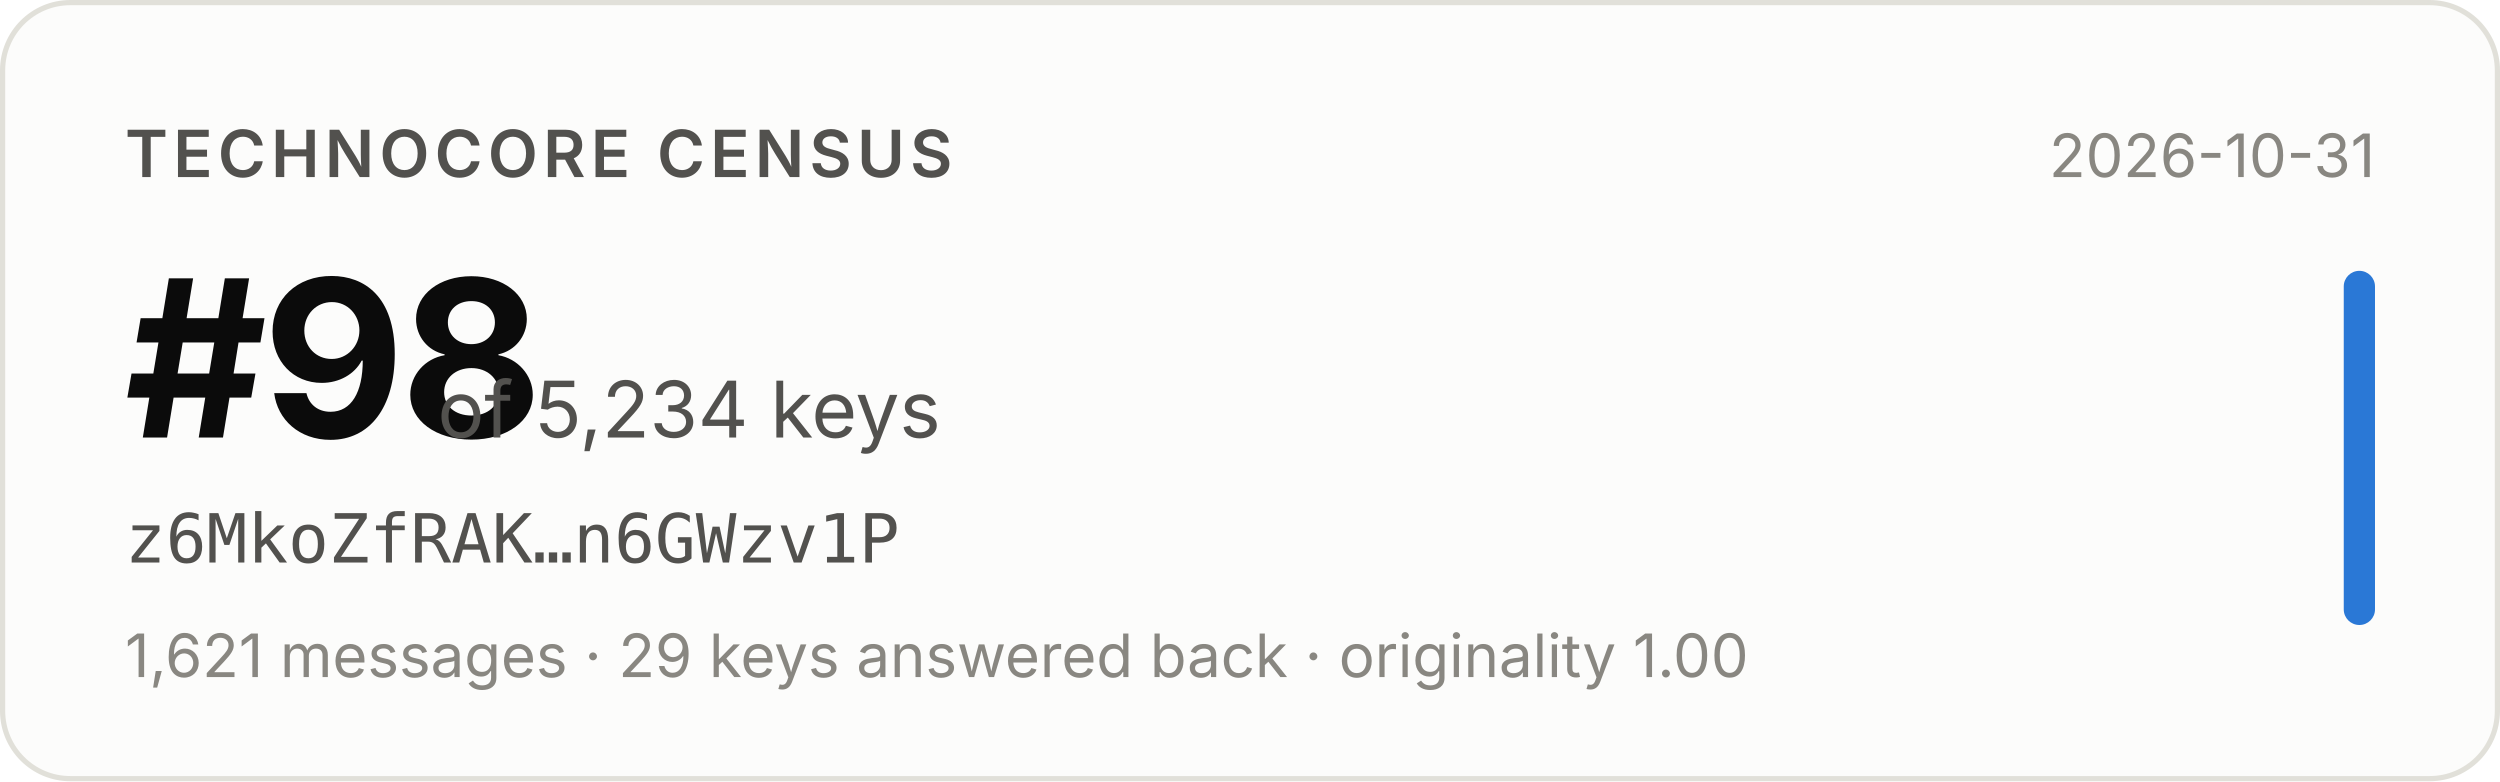
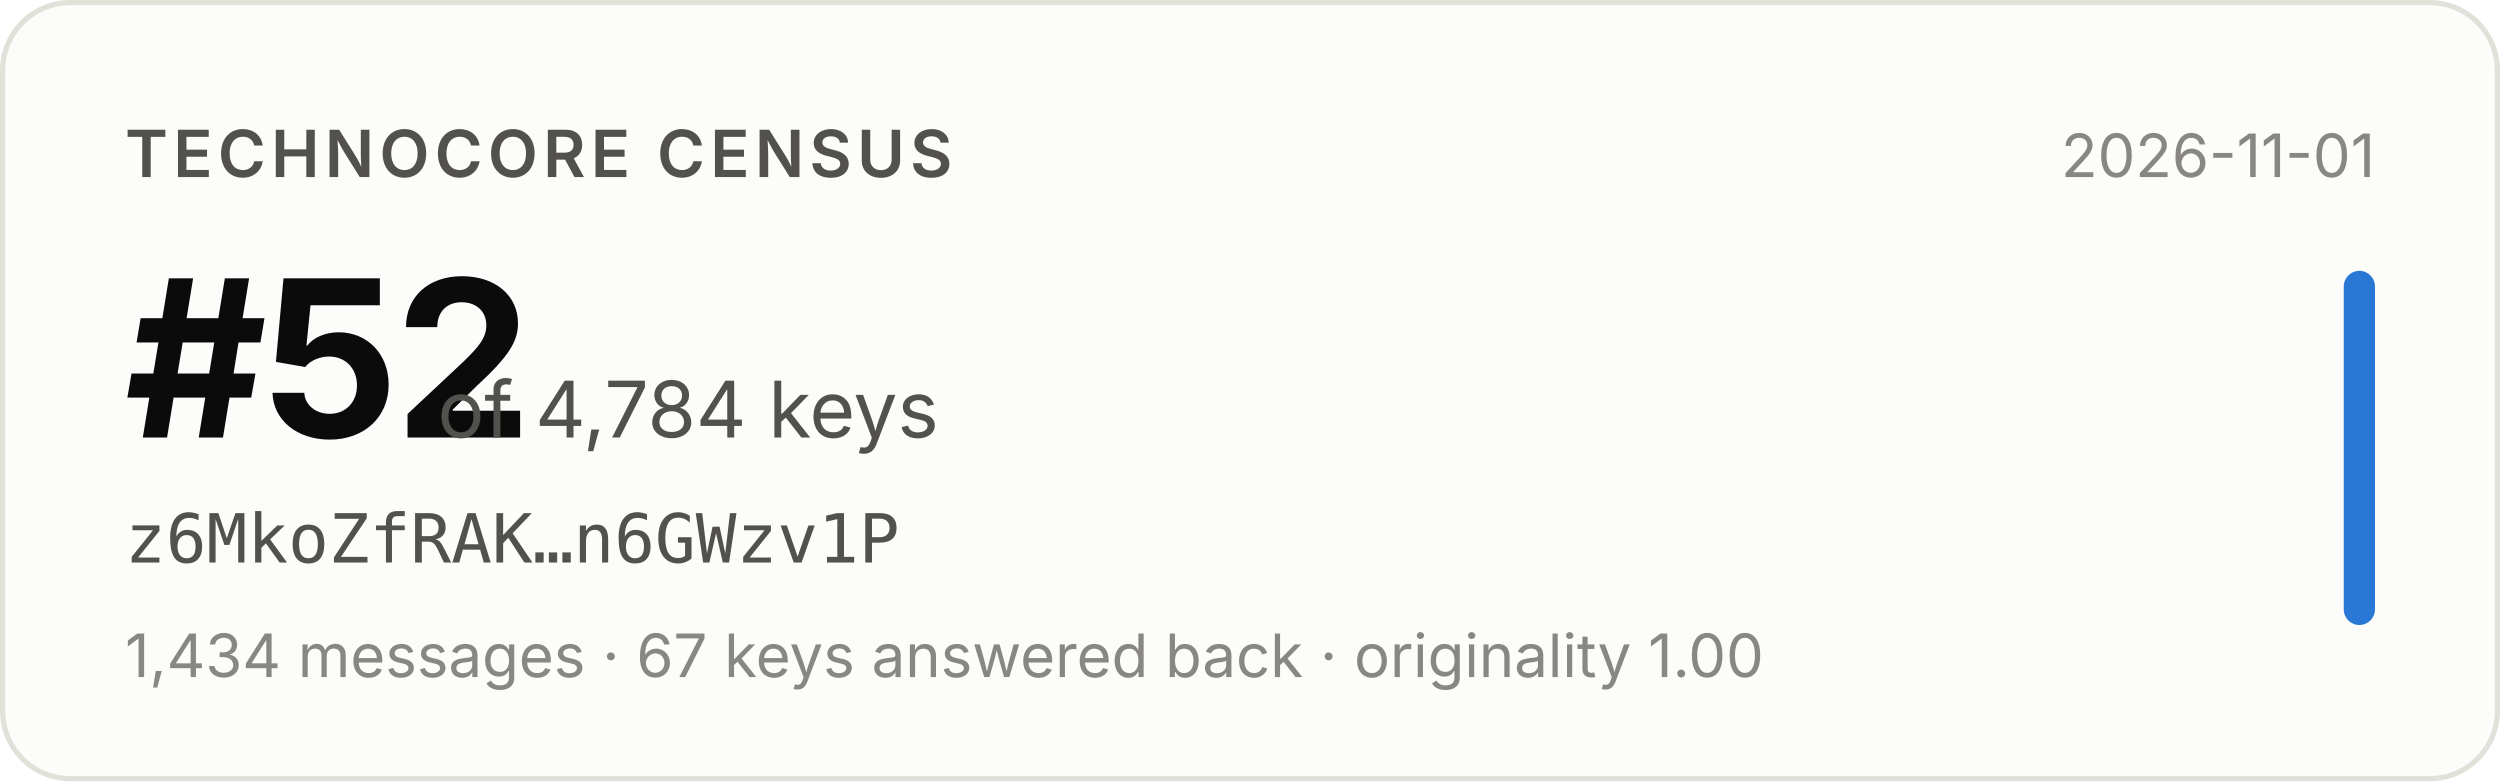
- <svg xmlns="http://www.w3.org/2000/svg" width="480" height="150" viewBox="0 0 480 150" role="img" aria-label="Technocore Census rank #98 of 5,234 keys for z6MkoZfRAK…n6GWzv1P, snapshot 2026-10-31">
+ <svg xmlns="http://www.w3.org/2000/svg" width="480" height="150" viewBox="0 0 480 150" role="img" aria-label="Technocore Census rank #52 of 4,784 keys for z6MkoZfRAK…n6GWzv1P, snapshot 2026-11-01">
  <rect x="0.5" y="0.5" width="479" height="149" rx="13" fill="#fcfcfb" stroke="#e1e0d9" />
  <g font-family="system-ui, -apple-system, 'Segoe UI', sans-serif">
    <text x="24" y="34" font-size="12.5" font-weight="600" fill="#52514e" letter-spacing="0.08em">TECHNOCORE CENSUS</text>
-     <text x="24" y="84" font-size="42" font-weight="650" fill="#0b0b0b" letter-spacing="-0.02em">#98</text>
-     <text x="84" y="84" font-size="15" fill="#52514e">of 5,234 keys</text>
+     <text x="24" y="84" font-size="42" font-weight="650" fill="#0b0b0b" letter-spacing="-0.02em">#52</text>
+     <text x="84" y="84" font-size="15" fill="#52514e">of 4,784 keys</text>
    <text x="24" y="108" font-size="13" fill="#52514e" font-family="ui-monospace, SFMono-Regular, Menlo, monospace">z6MkoZfRAK…n6GWzv1P</text>
-     <text x="24" y="130" font-size="11.5" fill="#898781">1,621 messages · 29 keys answered back · originality 1.00</text>
-     <text x="456" y="34" font-size="11.5" fill="#898781" text-anchor="end">2026-10-31</text>
+     <text x="24" y="130" font-size="11.5" fill="#898781">1,434 messages · 67 keys answered back · originality 1.00</text>
+     <text x="456" y="34" font-size="11.5" fill="#898781" text-anchor="end">2026-11-01</text>
    <rect x="450" y="52" width="6" height="68" rx="3" fill="#2a78d6" />
  </g>
</svg>
